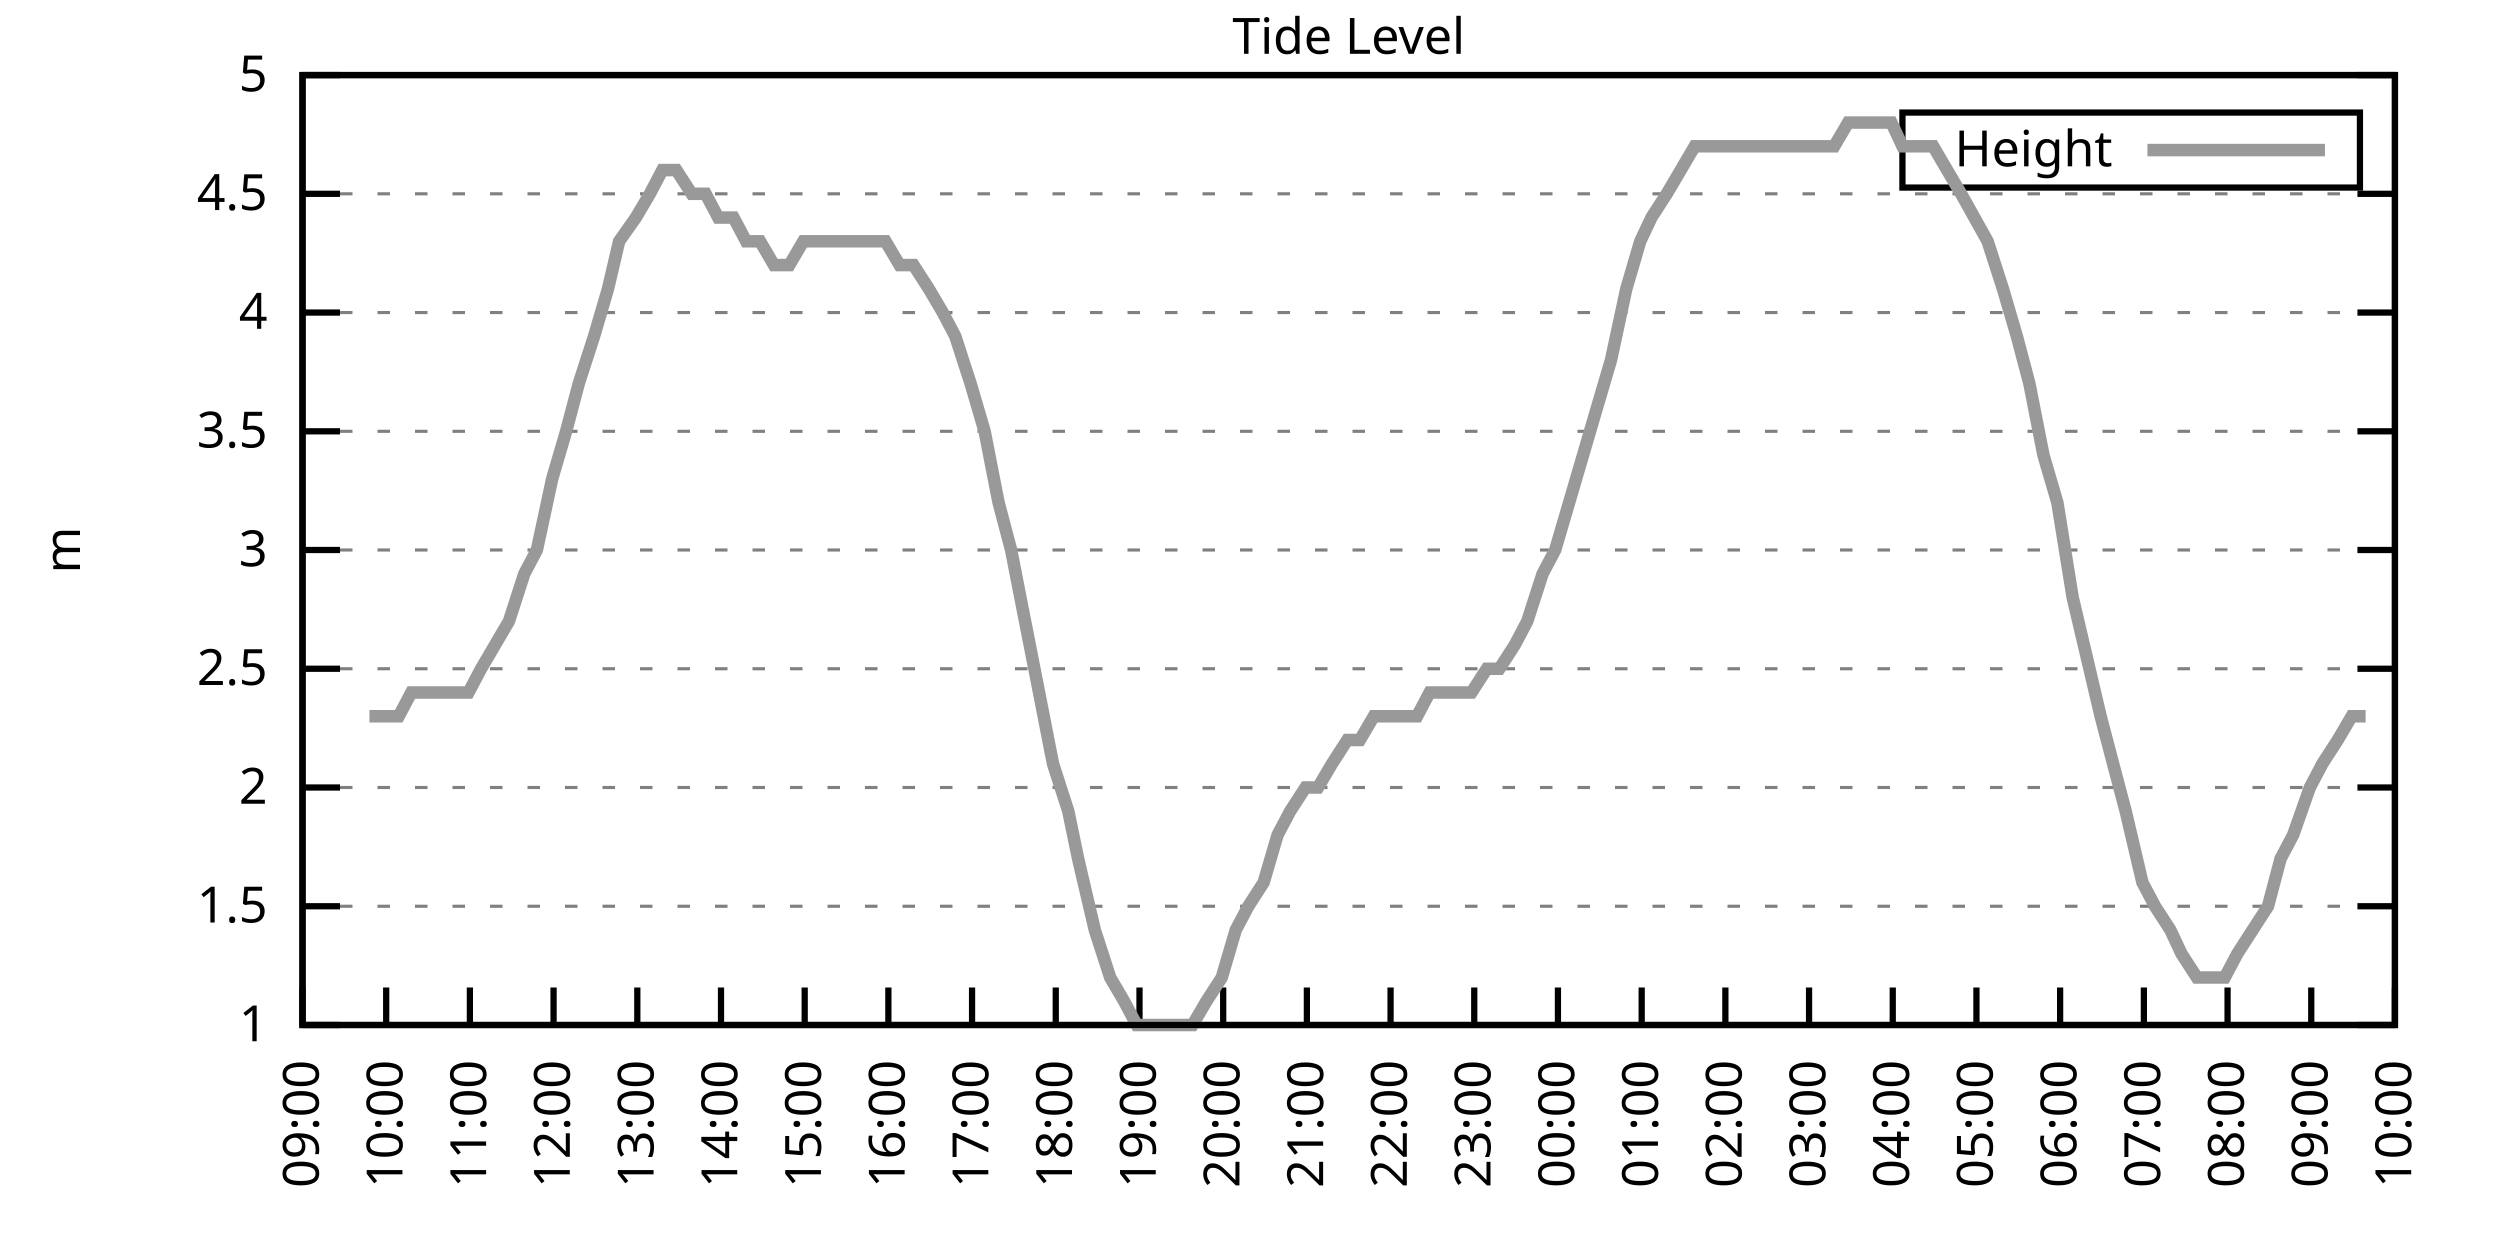
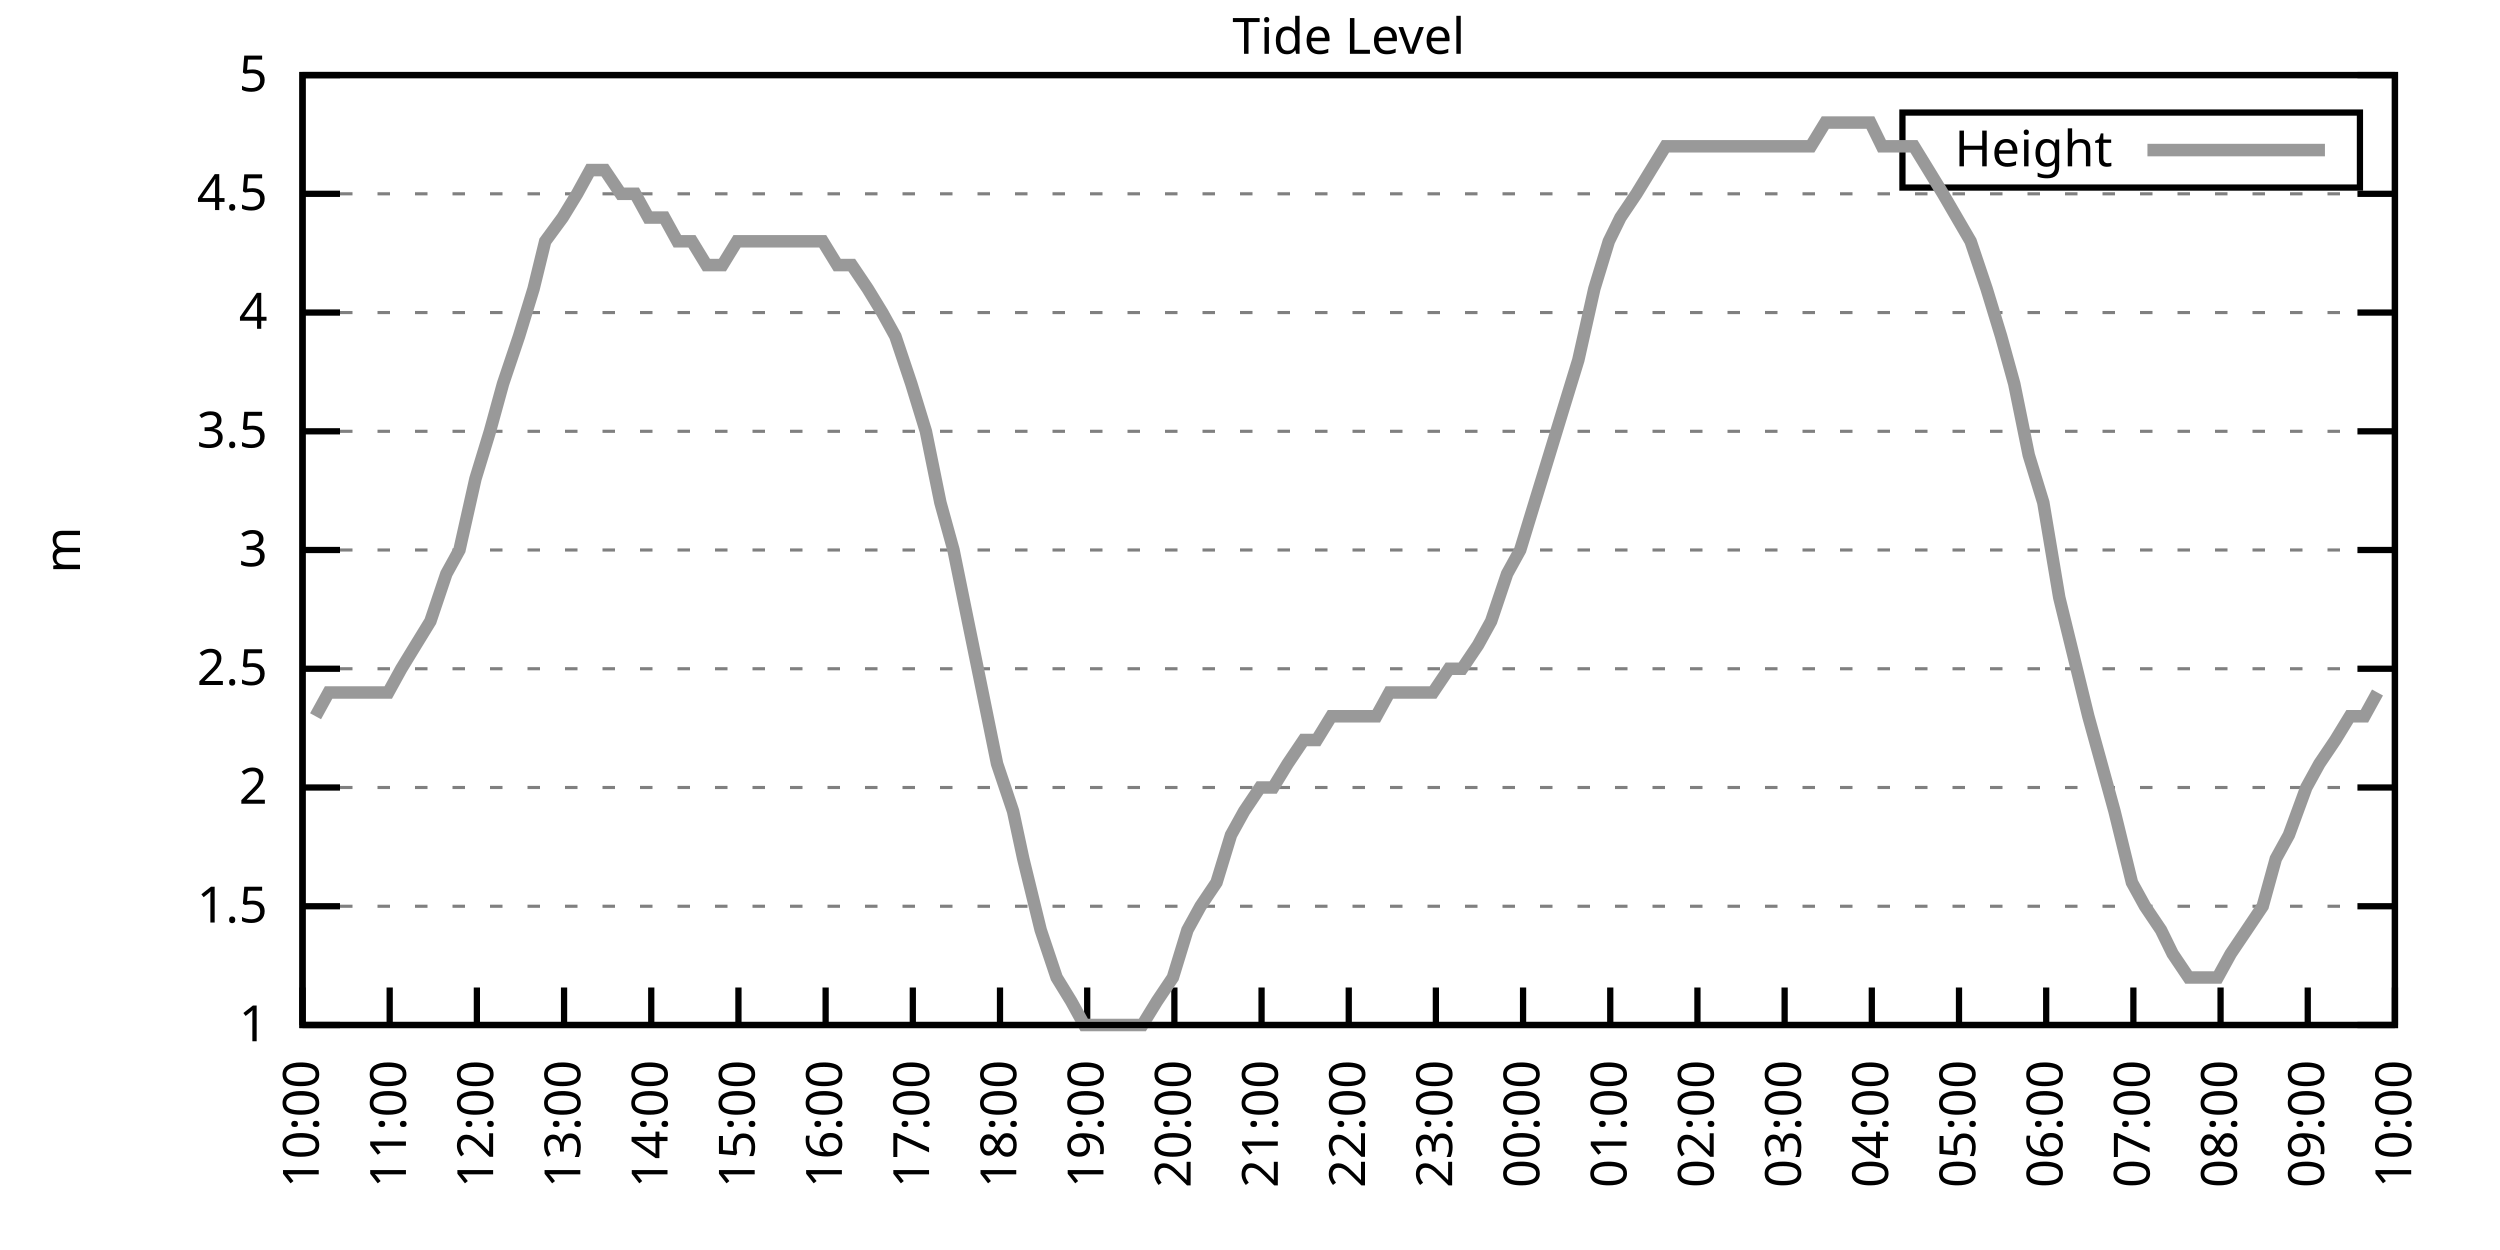
<svg xmlns="http://www.w3.org/2000/svg" xmlns:xlink="http://www.w3.org/1999/xlink" width="400" height="200" viewBox="0 0 400 200">
  <g id="gnuplot_canvas">
    <rect x="0" y="0" width="400" height="200" fill="none" />
    <defs>
      <circle id="gpDot" r="0.5" stroke-width="0.5" stroke="currentColor" />
      <path id="gpPt0" stroke-width="0.333" stroke="currentColor" d="M-1,0 h2 M0,-1 v2" />
      <path id="gpPt1" stroke-width="0.333" stroke="currentColor" d="M-1,-1 L1,1 M1,-1 L-1,1" />
      <path id="gpPt2" stroke-width="0.333" stroke="currentColor" d="M-1,0 L1,0 M0,-1 L0,1 M-1,-1 L1,1 M-1,1 L1,-1" />
      <rect id="gpPt3" stroke-width="0.333" stroke="currentColor" x="-1" y="-1" width="2" height="2" />
      <rect id="gpPt4" stroke-width="0.333" stroke="currentColor" fill="currentColor" x="-1" y="-1" width="2" height="2" />
      <circle id="gpPt5" stroke-width="0.333" stroke="currentColor" cx="0" cy="0" r="1" />
      <use xlink:href="#gpPt5" id="gpPt6" fill="currentColor" stroke="none" />
      <path id="gpPt7" stroke-width="0.333" stroke="currentColor" d="M0,-1.33 L-1.33,0.67 L1.33,0.67 z" />
      <use xlink:href="#gpPt7" id="gpPt8" fill="currentColor" stroke="none" />
      <use xlink:href="#gpPt7" id="gpPt9" stroke="currentColor" transform="rotate(180)" />
      <use xlink:href="#gpPt9" id="gpPt10" fill="currentColor" stroke="none" />
      <use xlink:href="#gpPt3" id="gpPt11" stroke="currentColor" transform="rotate(45)" />
      <use xlink:href="#gpPt11" id="gpPt12" fill="currentColor" stroke="none" />
      <path id="gpPt13" stroke-width="0.333" stroke="currentColor" d="M0,1.330 L1.265,0.411 L0.782,-1.067 L-0.782,-1.076 L-1.265,0.411 z" />
      <use xlink:href="#gpPt13" id="gpPt14" fill="currentColor" stroke="none" />
      <filter id="textbox" filterUnits="objectBoundingBox" x="0" y="0" height="1" width="1">
        <feFlood flood-color="white" flood-opacity="1" result="bgnd" />
        <feComposite in="SourceGraphic" in2="bgnd" operator="atop" />
      </filter>
      <filter id="greybox" filterUnits="objectBoundingBox" x="0" y="0" height="1" width="1">
        <feFlood flood-color="lightgrey" flood-opacity="1" result="grey" />
        <feComposite in="SourceGraphic" in2="grey" operator="atop" />
      </filter>
    </defs>
    <g fill="none" color="white" stroke="currentColor" stroke-width="1.00" stroke-linecap="butt" stroke-linejoin="miter">
</g>
    <g fill="none" color="black" stroke="currentColor" stroke-width="1.00" stroke-linecap="butt" stroke-linejoin="miter">
      <g stroke="none" shape-rendering="crispEdges">
        <polygon fill="rgb(255, 255, 255)" points="48.40,164.00 383.18,164.00 383.18,12.02 48.40,12.02 " />
      </g>
    </g>
    <g fill="none" color="black" stroke="currentColor" stroke-width="1.00" stroke-linecap="butt" stroke-linejoin="miter">
</g>
    <g fill="none" color="black" stroke="black" stroke-width="0.50" stroke-linecap="butt" stroke-linejoin="miter">
</g>
    <g fill="none" color="gray" stroke="currentColor" stroke-width="0.50" stroke-linecap="butt" stroke-linejoin="miter">
      <path stroke="gray" stroke-dasharray="2,4" class="gridline" d="M48.40,164.00 L383.19,164.00  " />
    </g>
    <g fill="none" color="gray" stroke="gray" stroke-width="1.00" stroke-linecap="butt" stroke-linejoin="miter">
</g>
    <g fill="none" color="black" stroke="currentColor" stroke-width="1.00" stroke-linecap="butt" stroke-linejoin="miter">
      <path stroke="black" d="M48.40,164.00 L54.40,164.00 M383.19,164.00 L377.19,164.00  " />
      <g transform="translate(42.80,166.60)" stroke="none" fill="black" font-family="Sans" font-size="8.00" text-anchor="end">
        <text>
          <tspan font-family="Sans"> 1</tspan>
        </text>
      </g>
    </g>
    <g fill="none" color="black" stroke="currentColor" stroke-width="1.00" stroke-linecap="butt" stroke-linejoin="miter">
</g>
    <g fill="none" color="black" stroke="black" stroke-width="0.50" stroke-linecap="butt" stroke-linejoin="miter">
</g>
    <g fill="none" color="gray" stroke="currentColor" stroke-width="0.50" stroke-linecap="butt" stroke-linejoin="miter">
      <path stroke="gray" stroke-dasharray="2,4" class="gridline" d="M48.40,145.00 L383.19,145.00  " />
    </g>
    <g fill="none" color="gray" stroke="gray" stroke-width="1.00" stroke-linecap="butt" stroke-linejoin="miter">
</g>
    <g fill="none" color="black" stroke="currentColor" stroke-width="1.00" stroke-linecap="butt" stroke-linejoin="miter">
      <path stroke="black" d="M48.40,145.00 L54.40,145.00 M383.19,145.00 L377.19,145.00  " />
      <g transform="translate(42.80,147.60)" stroke="none" fill="black" font-family="Sans" font-size="8.00" text-anchor="end">
        <text>
          <tspan font-family="Sans"> 1.5</tspan>
        </text>
      </g>
    </g>
    <g fill="none" color="black" stroke="currentColor" stroke-width="1.00" stroke-linecap="butt" stroke-linejoin="miter">
</g>
    <g fill="none" color="black" stroke="black" stroke-width="0.50" stroke-linecap="butt" stroke-linejoin="miter">
</g>
    <g fill="none" color="gray" stroke="currentColor" stroke-width="0.50" stroke-linecap="butt" stroke-linejoin="miter">
      <path stroke="gray" stroke-dasharray="2,4" class="gridline" d="M48.40,126.00 L383.19,126.00  " />
    </g>
    <g fill="none" color="gray" stroke="gray" stroke-width="1.00" stroke-linecap="butt" stroke-linejoin="miter">
</g>
    <g fill="none" color="black" stroke="currentColor" stroke-width="1.00" stroke-linecap="butt" stroke-linejoin="miter">
      <path stroke="black" d="M48.40,126.00 L54.40,126.00 M383.19,126.00 L377.19,126.00  " />
      <g transform="translate(42.80,128.60)" stroke="none" fill="black" font-family="Sans" font-size="8.00" text-anchor="end">
        <text>
          <tspan font-family="Sans"> 2</tspan>
        </text>
      </g>
    </g>
    <g fill="none" color="black" stroke="currentColor" stroke-width="1.00" stroke-linecap="butt" stroke-linejoin="miter">
</g>
    <g fill="none" color="black" stroke="black" stroke-width="0.50" stroke-linecap="butt" stroke-linejoin="miter">
</g>
    <g fill="none" color="gray" stroke="currentColor" stroke-width="0.50" stroke-linecap="butt" stroke-linejoin="miter">
      <path stroke="gray" stroke-dasharray="2,4" class="gridline" d="M48.40,107.00 L383.19,107.00  " />
    </g>
    <g fill="none" color="gray" stroke="gray" stroke-width="1.00" stroke-linecap="butt" stroke-linejoin="miter">
</g>
    <g fill="none" color="black" stroke="currentColor" stroke-width="1.00" stroke-linecap="butt" stroke-linejoin="miter">
      <path stroke="black" d="M48.40,107.00 L54.40,107.00 M383.19,107.00 L377.19,107.00  " />
      <g transform="translate(42.80,109.60)" stroke="none" fill="black" font-family="Sans" font-size="8.00" text-anchor="end">
        <text>
          <tspan font-family="Sans"> 2.5</tspan>
        </text>
      </g>
    </g>
    <g fill="none" color="black" stroke="currentColor" stroke-width="1.00" stroke-linecap="butt" stroke-linejoin="miter">
</g>
    <g fill="none" color="black" stroke="black" stroke-width="0.50" stroke-linecap="butt" stroke-linejoin="miter">
</g>
    <g fill="none" color="gray" stroke="currentColor" stroke-width="0.50" stroke-linecap="butt" stroke-linejoin="miter">
      <path stroke="gray" stroke-dasharray="2,4" class="gridline" d="M48.40,88.00 L383.19,88.00  " />
    </g>
    <g fill="none" color="gray" stroke="gray" stroke-width="1.00" stroke-linecap="butt" stroke-linejoin="miter">
</g>
    <g fill="none" color="black" stroke="currentColor" stroke-width="1.00" stroke-linecap="butt" stroke-linejoin="miter">
      <path stroke="black" d="M48.40,88.00 L54.40,88.00 M383.19,88.00 L377.19,88.00  " />
      <g transform="translate(42.80,90.60)" stroke="none" fill="black" font-family="Sans" font-size="8.00" text-anchor="end">
        <text>
          <tspan font-family="Sans"> 3</tspan>
        </text>
      </g>
    </g>
    <g fill="none" color="black" stroke="currentColor" stroke-width="1.00" stroke-linecap="butt" stroke-linejoin="miter">
</g>
    <g fill="none" color="black" stroke="black" stroke-width="0.50" stroke-linecap="butt" stroke-linejoin="miter">
</g>
    <g fill="none" color="gray" stroke="currentColor" stroke-width="0.50" stroke-linecap="butt" stroke-linejoin="miter">
      <path stroke="gray" stroke-dasharray="2,4" class="gridline" d="M48.40,69.01 L383.19,69.01  " />
    </g>
    <g fill="none" color="gray" stroke="gray" stroke-width="1.00" stroke-linecap="butt" stroke-linejoin="miter">
</g>
    <g fill="none" color="black" stroke="currentColor" stroke-width="1.00" stroke-linecap="butt" stroke-linejoin="miter">
      <path stroke="black" d="M48.40,69.01 L54.40,69.01 M383.19,69.01 L377.19,69.01  " />
      <g transform="translate(42.80,71.61)" stroke="none" fill="black" font-family="Sans" font-size="8.00" text-anchor="end">
        <text>
          <tspan font-family="Sans"> 3.5</tspan>
        </text>
      </g>
    </g>
    <g fill="none" color="black" stroke="currentColor" stroke-width="1.00" stroke-linecap="butt" stroke-linejoin="miter">
</g>
    <g fill="none" color="black" stroke="black" stroke-width="0.50" stroke-linecap="butt" stroke-linejoin="miter">
</g>
    <g fill="none" color="gray" stroke="currentColor" stroke-width="0.50" stroke-linecap="butt" stroke-linejoin="miter">
      <path stroke="gray" stroke-dasharray="2,4" class="gridline" d="M48.40,50.01 L383.19,50.01  " />
    </g>
    <g fill="none" color="gray" stroke="gray" stroke-width="1.00" stroke-linecap="butt" stroke-linejoin="miter">
</g>
    <g fill="none" color="black" stroke="currentColor" stroke-width="1.00" stroke-linecap="butt" stroke-linejoin="miter">
      <path stroke="black" d="M48.40,50.01 L54.40,50.01 M383.19,50.01 L377.19,50.01  " />
      <g transform="translate(42.80,52.61)" stroke="none" fill="black" font-family="Sans" font-size="8.00" text-anchor="end">
        <text>
          <tspan font-family="Sans"> 4</tspan>
        </text>
      </g>
    </g>
    <g fill="none" color="black" stroke="currentColor" stroke-width="1.00" stroke-linecap="butt" stroke-linejoin="miter">
</g>
    <g fill="none" color="black" stroke="black" stroke-width="0.50" stroke-linecap="butt" stroke-linejoin="miter">
</g>
    <g fill="none" color="gray" stroke="currentColor" stroke-width="0.50" stroke-linecap="butt" stroke-linejoin="miter">
      <path stroke="gray" stroke-dasharray="2,4" class="gridline" d="M48.40,31.01 L383.19,31.01  " />
    </g>
    <g fill="none" color="gray" stroke="gray" stroke-width="1.00" stroke-linecap="butt" stroke-linejoin="miter">
</g>
    <g fill="none" color="black" stroke="currentColor" stroke-width="1.00" stroke-linecap="butt" stroke-linejoin="miter">
      <path stroke="black" d="M48.40,31.01 L54.40,31.01 M383.19,31.01 L377.19,31.01  " />
      <g transform="translate(42.80,33.61)" stroke="none" fill="black" font-family="Sans" font-size="8.00" text-anchor="end">
        <text>
          <tspan font-family="Sans"> 4.5</tspan>
        </text>
      </g>
    </g>
    <g fill="none" color="black" stroke="currentColor" stroke-width="1.00" stroke-linecap="butt" stroke-linejoin="miter">
</g>
    <g fill="none" color="black" stroke="black" stroke-width="0.50" stroke-linecap="butt" stroke-linejoin="miter">
</g>
    <g fill="none" color="gray" stroke="currentColor" stroke-width="0.50" stroke-linecap="butt" stroke-linejoin="miter">
      <path stroke="gray" stroke-dasharray="2,4" class="gridline" d="M48.40,12.01 L383.19,12.01  " />
    </g>
    <g fill="none" color="gray" stroke="gray" stroke-width="1.00" stroke-linecap="butt" stroke-linejoin="miter">
</g>
    <g fill="none" color="black" stroke="currentColor" stroke-width="1.00" stroke-linecap="butt" stroke-linejoin="miter">
      <path stroke="black" d="M48.40,12.01 L54.40,12.01 M383.19,12.01 L377.19,12.01  " />
      <g transform="translate(42.80,14.61)" stroke="none" fill="black" font-family="Sans" font-size="8.00" text-anchor="end">
        <text>
          <tspan font-family="Sans"> 5</tspan>
        </text>
      </g>
    </g>
    <g fill="none" color="black" stroke="currentColor" stroke-width="1.00" stroke-linecap="butt" stroke-linejoin="miter">
      <path stroke="black" d="M48.40,164.00 L48.40,158.00  " />
      <g transform="translate(51.00,169.60) rotate(270.00)" stroke="none" fill="black" font-family="Sans" font-size="8.00" text-anchor="end">
        <text>
-           <tspan font-family="Sans">09:00</tspan>
-         </text>
-       </g>
-     </g>
-     <g fill="none" color="black" stroke="currentColor" stroke-width="1.00" stroke-linecap="butt" stroke-linejoin="miter">
-       <path stroke="black" d="M61.79,164.00 L61.79,158.00  " />
-       <g transform="translate(64.39,169.60) rotate(270.00)" stroke="none" fill="black" font-family="Sans" font-size="8.00" text-anchor="end">
-         <text>
          <tspan font-family="Sans">10:00</tspan>
        </text>
      </g>
    </g>
    <g fill="none" color="black" stroke="currentColor" stroke-width="1.00" stroke-linecap="butt" stroke-linejoin="miter">
-       <path stroke="black" d="M75.18,164.00 L75.18,158.00  " />
-       <g transform="translate(77.78,169.60) rotate(270.00)" stroke="none" fill="black" font-family="Sans" font-size="8.00" text-anchor="end">
+       <path stroke="black" d="M62.35,164.00 L62.35,158.00  " />
+       <g transform="translate(64.95,169.60) rotate(270.00)" stroke="none" fill="black" font-family="Sans" font-size="8.00" text-anchor="end">
        <text>
          <tspan font-family="Sans">11:00</tspan>
        </text>
      </g>
    </g>
    <g fill="none" color="black" stroke="currentColor" stroke-width="1.00" stroke-linecap="butt" stroke-linejoin="miter">
-       <path stroke="black" d="M88.57,164.00 L88.57,158.00  " />
-       <g transform="translate(91.17,169.60) rotate(270.00)" stroke="none" fill="black" font-family="Sans" font-size="8.00" text-anchor="end">
+       <path stroke="black" d="M76.30,164.00 L76.30,158.00  " />
+       <g transform="translate(78.90,169.60) rotate(270.00)" stroke="none" fill="black" font-family="Sans" font-size="8.00" text-anchor="end">
        <text>
          <tspan font-family="Sans">12:00</tspan>
        </text>
      </g>
    </g>
    <g fill="none" color="black" stroke="currentColor" stroke-width="1.00" stroke-linecap="butt" stroke-linejoin="miter">
-       <path stroke="black" d="M101.97,164.00 L101.97,158.00  " />
-       <g transform="translate(104.57,169.60) rotate(270.00)" stroke="none" fill="black" font-family="Sans" font-size="8.00" text-anchor="end">
+       <path stroke="black" d="M90.25,164.00 L90.25,158.00  " />
+       <g transform="translate(92.85,169.60) rotate(270.00)" stroke="none" fill="black" font-family="Sans" font-size="8.00" text-anchor="end">
        <text>
          <tspan font-family="Sans">13:00</tspan>
        </text>
      </g>
    </g>
    <g fill="none" color="black" stroke="currentColor" stroke-width="1.00" stroke-linecap="butt" stroke-linejoin="miter">
-       <path stroke="black" d="M115.36,164.00 L115.36,158.00  " />
-       <g transform="translate(117.96,169.60) rotate(270.00)" stroke="none" fill="black" font-family="Sans" font-size="8.00" text-anchor="end">
+       <path stroke="black" d="M104.20,164.00 L104.20,158.00  " />
+       <g transform="translate(106.80,169.60) rotate(270.00)" stroke="none" fill="black" font-family="Sans" font-size="8.00" text-anchor="end">
        <text>
          <tspan font-family="Sans">14:00</tspan>
        </text>
      </g>
    </g>
    <g fill="none" color="black" stroke="currentColor" stroke-width="1.00" stroke-linecap="butt" stroke-linejoin="miter">
-       <path stroke="black" d="M128.75,164.00 L128.75,158.00  " />
-       <g transform="translate(131.35,169.60) rotate(270.00)" stroke="none" fill="black" font-family="Sans" font-size="8.00" text-anchor="end">
+       <path stroke="black" d="M118.15,164.00 L118.15,158.00  " />
+       <g transform="translate(120.75,169.60) rotate(270.00)" stroke="none" fill="black" font-family="Sans" font-size="8.00" text-anchor="end">
        <text>
          <tspan font-family="Sans">15:00</tspan>
        </text>
      </g>
    </g>
    <g fill="none" color="black" stroke="currentColor" stroke-width="1.00" stroke-linecap="butt" stroke-linejoin="miter">
-       <path stroke="black" d="M142.14,164.00 L142.14,158.00  " />
-       <g transform="translate(144.74,169.60) rotate(270.00)" stroke="none" fill="black" font-family="Sans" font-size="8.00" text-anchor="end">
+       <path stroke="black" d="M132.10,164.00 L132.10,158.00  " />
+       <g transform="translate(134.70,169.60) rotate(270.00)" stroke="none" fill="black" font-family="Sans" font-size="8.00" text-anchor="end">
        <text>
          <tspan font-family="Sans">16:00</tspan>
        </text>
      </g>
    </g>
    <g fill="none" color="black" stroke="currentColor" stroke-width="1.00" stroke-linecap="butt" stroke-linejoin="miter">
-       <path stroke="black" d="M155.53,164.00 L155.53,158.00  " />
-       <g transform="translate(158.13,169.60) rotate(270.00)" stroke="none" fill="black" font-family="Sans" font-size="8.00" text-anchor="end">
+       <path stroke="black" d="M146.05,164.00 L146.05,158.00  " />
+       <g transform="translate(148.65,169.60) rotate(270.00)" stroke="none" fill="black" font-family="Sans" font-size="8.00" text-anchor="end">
        <text>
          <tspan font-family="Sans">17:00</tspan>
        </text>
      </g>
    </g>
    <g fill="none" color="black" stroke="currentColor" stroke-width="1.00" stroke-linecap="butt" stroke-linejoin="miter">
-       <path stroke="black" d="M168.92,164.00 L168.92,158.00  " />
-       <g transform="translate(171.52,169.60) rotate(270.00)" stroke="none" fill="black" font-family="Sans" font-size="8.00" text-anchor="end">
+       <path stroke="black" d="M160.00,164.00 L160.00,158.00  " />
+       <g transform="translate(162.60,169.60) rotate(270.00)" stroke="none" fill="black" font-family="Sans" font-size="8.00" text-anchor="end">
        <text>
          <tspan font-family="Sans">18:00</tspan>
        </text>
      </g>
    </g>
    <g fill="none" color="black" stroke="currentColor" stroke-width="1.00" stroke-linecap="butt" stroke-linejoin="miter">
-       <path stroke="black" d="M182.32,164.00 L182.32,158.00  " />
-       <g transform="translate(184.92,169.60) rotate(270.00)" stroke="none" fill="black" font-family="Sans" font-size="8.00" text-anchor="end">
+       <path stroke="black" d="M173.95,164.00 L173.95,158.00  " />
+       <g transform="translate(176.55,169.60) rotate(270.00)" stroke="none" fill="black" font-family="Sans" font-size="8.00" text-anchor="end">
        <text>
          <tspan font-family="Sans">19:00</tspan>
        </text>
      </g>
    </g>
    <g fill="none" color="black" stroke="currentColor" stroke-width="1.00" stroke-linecap="butt" stroke-linejoin="miter">
-       <path stroke="black" d="M195.71,164.00 L195.71,158.00  " />
-       <g transform="translate(198.31,169.60) rotate(270.00)" stroke="none" fill="black" font-family="Sans" font-size="8.00" text-anchor="end">
+       <path stroke="black" d="M187.90,164.00 L187.90,158.00  " />
+       <g transform="translate(190.50,169.60) rotate(270.00)" stroke="none" fill="black" font-family="Sans" font-size="8.00" text-anchor="end">
        <text>
          <tspan font-family="Sans">20:00</tspan>
        </text>
      </g>
    </g>
    <g fill="none" color="black" stroke="currentColor" stroke-width="1.00" stroke-linecap="butt" stroke-linejoin="miter">
-       <path stroke="black" d="M209.10,164.00 L209.10,158.00  " />
-       <g transform="translate(211.70,169.60) rotate(270.00)" stroke="none" fill="black" font-family="Sans" font-size="8.00" text-anchor="end">
+       <path stroke="black" d="M201.85,164.00 L201.85,158.00  " />
+       <g transform="translate(204.45,169.60) rotate(270.00)" stroke="none" fill="black" font-family="Sans" font-size="8.00" text-anchor="end">
        <text>
          <tspan font-family="Sans">21:00</tspan>
        </text>
      </g>
    </g>
    <g fill="none" color="black" stroke="currentColor" stroke-width="1.00" stroke-linecap="butt" stroke-linejoin="miter">
-       <path stroke="black" d="M222.49,164.00 L222.49,158.00  " />
-       <g transform="translate(225.09,169.60) rotate(270.00)" stroke="none" fill="black" font-family="Sans" font-size="8.00" text-anchor="end">
+       <path stroke="black" d="M215.80,164.00 L215.80,158.00  " />
+       <g transform="translate(218.40,169.60) rotate(270.00)" stroke="none" fill="black" font-family="Sans" font-size="8.00" text-anchor="end">
        <text>
          <tspan font-family="Sans">22:00</tspan>
        </text>
      </g>
    </g>
    <g fill="none" color="black" stroke="currentColor" stroke-width="1.00" stroke-linecap="butt" stroke-linejoin="miter">
-       <path stroke="black" d="M235.88,164.00 L235.88,158.00  " />
-       <g transform="translate(238.48,169.60) rotate(270.00)" stroke="none" fill="black" font-family="Sans" font-size="8.00" text-anchor="end">
+       <path stroke="black" d="M229.74,164.00 L229.74,158.00  " />
+       <g transform="translate(232.34,169.60) rotate(270.00)" stroke="none" fill="black" font-family="Sans" font-size="8.00" text-anchor="end">
        <text>
          <tspan font-family="Sans">23:00</tspan>
        </text>
      </g>
    </g>
    <g fill="none" color="black" stroke="currentColor" stroke-width="1.00" stroke-linecap="butt" stroke-linejoin="miter">
-       <path stroke="black" d="M249.27,164.00 L249.27,158.00  " />
-       <g transform="translate(251.87,169.60) rotate(270.00)" stroke="none" fill="black" font-family="Sans" font-size="8.00" text-anchor="end">
+       <path stroke="black" d="M243.69,164.00 L243.69,158.00  " />
+       <g transform="translate(246.29,169.60) rotate(270.00)" stroke="none" fill="black" font-family="Sans" font-size="8.00" text-anchor="end">
        <text>
          <tspan font-family="Sans">00:00</tspan>
        </text>
      </g>
    </g>
    <g fill="none" color="black" stroke="currentColor" stroke-width="1.00" stroke-linecap="butt" stroke-linejoin="miter">
-       <path stroke="black" d="M262.67,164.00 L262.67,158.00  " />
-       <g transform="translate(265.27,169.60) rotate(270.00)" stroke="none" fill="black" font-family="Sans" font-size="8.00" text-anchor="end">
+       <path stroke="black" d="M257.64,164.00 L257.64,158.00  " />
+       <g transform="translate(260.24,169.60) rotate(270.00)" stroke="none" fill="black" font-family="Sans" font-size="8.00" text-anchor="end">
        <text>
          <tspan font-family="Sans">01:00</tspan>
        </text>
      </g>
    </g>
    <g fill="none" color="black" stroke="currentColor" stroke-width="1.00" stroke-linecap="butt" stroke-linejoin="miter">
-       <path stroke="black" d="M276.06,164.00 L276.06,158.00  " />
-       <g transform="translate(278.66,169.60) rotate(270.00)" stroke="none" fill="black" font-family="Sans" font-size="8.00" text-anchor="end">
+       <path stroke="black" d="M271.59,164.00 L271.59,158.00  " />
+       <g transform="translate(274.19,169.60) rotate(270.00)" stroke="none" fill="black" font-family="Sans" font-size="8.00" text-anchor="end">
        <text>
          <tspan font-family="Sans">02:00</tspan>
        </text>
      </g>
    </g>
    <g fill="none" color="black" stroke="currentColor" stroke-width="1.00" stroke-linecap="butt" stroke-linejoin="miter">
-       <path stroke="black" d="M289.45,164.00 L289.45,158.00  " />
-       <g transform="translate(292.05,169.60) rotate(270.00)" stroke="none" fill="black" font-family="Sans" font-size="8.00" text-anchor="end">
+       <path stroke="black" d="M285.54,164.00 L285.54,158.00  " />
+       <g transform="translate(288.14,169.60) rotate(270.00)" stroke="none" fill="black" font-family="Sans" font-size="8.00" text-anchor="end">
        <text>
          <tspan font-family="Sans">03:00</tspan>
        </text>
      </g>
    </g>
    <g fill="none" color="black" stroke="currentColor" stroke-width="1.00" stroke-linecap="butt" stroke-linejoin="miter">
-       <path stroke="black" d="M302.84,164.00 L302.84,158.00  " />
-       <g transform="translate(305.44,169.60) rotate(270.00)" stroke="none" fill="black" font-family="Sans" font-size="8.00" text-anchor="end">
+       <path stroke="black" d="M299.49,164.00 L299.49,158.00  " />
+       <g transform="translate(302.09,169.60) rotate(270.00)" stroke="none" fill="black" font-family="Sans" font-size="8.00" text-anchor="end">
        <text>
          <tspan font-family="Sans">04:00</tspan>
        </text>
      </g>
    </g>
    <g fill="none" color="black" stroke="currentColor" stroke-width="1.00" stroke-linecap="butt" stroke-linejoin="miter">
-       <path stroke="black" d="M316.23,164.00 L316.23,158.00  " />
-       <g transform="translate(318.83,169.60) rotate(270.00)" stroke="none" fill="black" font-family="Sans" font-size="8.00" text-anchor="end">
+       <path stroke="black" d="M313.44,164.00 L313.44,158.00  " />
+       <g transform="translate(316.04,169.60) rotate(270.00)" stroke="none" fill="black" font-family="Sans" font-size="8.00" text-anchor="end">
        <text>
          <tspan font-family="Sans">05:00</tspan>
        </text>
      </g>
    </g>
    <g fill="none" color="black" stroke="currentColor" stroke-width="1.00" stroke-linecap="butt" stroke-linejoin="miter">
-       <path stroke="black" d="M329.62,164.00 L329.62,158.00  " />
-       <g transform="translate(332.22,169.60) rotate(270.00)" stroke="none" fill="black" font-family="Sans" font-size="8.00" text-anchor="end">
+       <path stroke="black" d="M327.39,164.00 L327.39,158.00  " />
+       <g transform="translate(329.99,169.60) rotate(270.00)" stroke="none" fill="black" font-family="Sans" font-size="8.00" text-anchor="end">
        <text>
          <tspan font-family="Sans">06:00</tspan>
        </text>
      </g>
    </g>
    <g fill="none" color="black" stroke="currentColor" stroke-width="1.00" stroke-linecap="butt" stroke-linejoin="miter">
-       <path stroke="black" d="M343.02,164.00 L343.02,158.00  " />
-       <g transform="translate(345.62,169.60) rotate(270.00)" stroke="none" fill="black" font-family="Sans" font-size="8.00" text-anchor="end">
+       <path stroke="black" d="M341.34,164.00 L341.34,158.00  " />
+       <g transform="translate(343.94,169.60) rotate(270.00)" stroke="none" fill="black" font-family="Sans" font-size="8.00" text-anchor="end">
        <text>
          <tspan font-family="Sans">07:00</tspan>
        </text>
      </g>
    </g>
    <g fill="none" color="black" stroke="currentColor" stroke-width="1.00" stroke-linecap="butt" stroke-linejoin="miter">
-       <path stroke="black" d="M356.41,164.00 L356.41,158.00  " />
-       <g transform="translate(359.01,169.60) rotate(270.00)" stroke="none" fill="black" font-family="Sans" font-size="8.00" text-anchor="end">
+       <path stroke="black" d="M355.29,164.00 L355.29,158.00  " />
+       <g transform="translate(357.89,169.60) rotate(270.00)" stroke="none" fill="black" font-family="Sans" font-size="8.00" text-anchor="end">
        <text>
          <tspan font-family="Sans">08:00</tspan>
        </text>
      </g>
    </g>
    <g fill="none" color="black" stroke="currentColor" stroke-width="1.00" stroke-linecap="butt" stroke-linejoin="miter">
-       <path stroke="black" d="M369.80,164.00 L369.80,158.00  " />
-       <g transform="translate(372.40,169.60) rotate(270.00)" stroke="none" fill="black" font-family="Sans" font-size="8.00" text-anchor="end">
+       <path stroke="black" d="M369.24,164.00 L369.24,158.00  " />
+       <g transform="translate(371.84,169.60) rotate(270.00)" stroke="none" fill="black" font-family="Sans" font-size="8.00" text-anchor="end">
        <text>
          <tspan font-family="Sans">09:00</tspan>
        </text>
      </g>
    </g>
    <g fill="none" color="black" stroke="currentColor" stroke-width="1.00" stroke-linecap="butt" stroke-linejoin="miter">
      <path stroke="black" d="M383.19,164.00 L383.19,158.00  " />
      <g transform="translate(385.79,169.60) rotate(270.00)" stroke="none" fill="black" font-family="Sans" font-size="8.00" text-anchor="end">
        <text>
          <tspan font-family="Sans">10:00</tspan>
        </text>
      </g>
    </g>
    <g fill="none" color="black" stroke="currentColor" stroke-width="1.00" stroke-linecap="butt" stroke-linejoin="miter">
</g>
    <g fill="none" color="black" stroke="currentColor" stroke-width="1.00" stroke-linecap="butt" stroke-linejoin="miter">
      <path stroke="black" d="M48.40,12.01 L48.40,164.00 L383.19,164.00 L383.19,12.01 L48.40,12.01 Z  " />
    </g>
    <g fill="none" color="black" stroke="currentColor" stroke-width="1.00" stroke-linecap="butt" stroke-linejoin="miter">
</g>
    <g fill="none" color="black" stroke="currentColor" stroke-width="1.00" stroke-linecap="butt" stroke-linejoin="miter">
      <path stroke="black" d="M304.39,30.01 L304.39,18.01 L377.59,18.01 L377.59,30.01 L304.39,30.01 Z  " />
    </g>
    <g id="Tide_level_plot_1">
      <g fill="none" color="white" stroke="black" stroke-width="2.00" stroke-linecap="butt" stroke-linejoin="miter">
</g>
      <g fill="none" color="black" stroke="currentColor" stroke-width="2.00" stroke-linecap="butt" stroke-linejoin="miter">
        <g transform="translate(337.99,26.61)" stroke="none" fill="black" font-family="Sans" font-size="8.00" text-anchor="end">
          <text>
            <tspan font-family="Sans">Height</tspan>
          </text>
        </g>
      </g>
      <g fill="none" color="black" stroke="currentColor" stroke-width="2.00" stroke-linecap="butt" stroke-linejoin="miter">
-         <path stroke="rgb(153, 153, 153)" d="M343.59,24.01 L371.99,24.01 M59.11,114.60 L61.57,114.60 L63.80,114.60 L65.81,110.80 L68.04,110.80 L70.27,110.80   L72.50,110.80 L74.96,110.80 L76.97,107.00 L79.20,103.20 L81.43,99.40 L83.89,91.80 L85.90,88.00 L88.35,76.61   L90.58,69.01 L92.59,61.41 L95.05,53.81 L97.28,46.21 L99.06,38.61 L101.74,34.81 L103.98,31.01 L105.98,27.21   L108.22,27.21 L110.67,31.01 L112.90,31.01 L114.91,34.81 L117.37,34.81 L119.38,38.61 L121.61,38.61 L123.84,42.41   L126.29,42.41 L128.53,38.61 L130.54,38.61 L132.99,38.61 L135.00,38.61 L137.23,38.61 L139.69,38.61 L141.69,38.61   L143.93,42.41 L146.16,42.41 L148.61,46.21 L150.85,50.01 L152.85,53.81 L155.31,61.41 L157.54,69.01 L159.77,80.41   L161.78,88.00 L164.01,99.40 L166.25,110.80 L168.48,122.20 L170.93,129.80 L172.50,137.40 L175.17,148.80 L177.63,156.40   L179.86,160.20 L181.87,164.00 L184.10,164.00 L186.33,164.00 L188.79,164.00 L190.80,164.00 L193.03,160.20 L195.48,156.40   L197.72,148.80 L199.73,145.00 L202.18,141.20 L204.41,133.60 L206.42,129.80 L208.88,126.00 L210.88,126.00 L213.12,122.20   L215.57,118.40 L217.58,118.40 L219.81,114.60 L222.27,114.60 L224.28,114.60 L226.73,114.60 L228.74,110.80 L230.97,110.80   L233.43,110.80 L235.44,110.80 L237.89,107.00 L239.90,107.00 L242.36,103.20 L244.36,99.40 L246.82,91.80 L248.83,88.00   L251.06,80.41 L253.29,72.81 L255.52,65.21 L257.76,57.61 L260.21,46.21 L262.44,38.61 L264.23,34.81 L266.68,31.01   L268.92,27.21 L271.15,23.41 L273.38,23.41 L275.83,23.41 L277.62,23.41 L280.30,23.41 L284.32,23.41 L286.55,23.41   L289.23,23.41 L291.46,23.41 L293.47,23.41 L295.70,19.61 L298.15,19.61 L300.16,19.61 L302.62,19.61 L304.40,23.41   L307.08,23.41 L309.31,23.41 L311.54,27.21 L313.78,31.01 L318.02,38.61 L320.47,46.21 L322.70,53.81 L324.71,61.41   L326.95,72.81 L329.18,80.41 L331.63,95.60 L333.42,103.20 L336.10,114.60 L338.10,122.20 L340.11,129.80 L342.79,141.20   L344.80,145.00 L347.26,148.80 L349.04,152.60 L351.50,156.40 L353.51,156.40 L355.96,156.40 L357.97,152.60 L360.42,148.80   L362.88,145.00 L364.89,137.40 L366.90,133.60 L369.58,126.00 L371.58,122.20 L374.04,118.40 L376.27,114.60 L378.50,114.60    " />
+         <path stroke="rgb(153, 153, 153)" d="M343.59,24.01 L371.99,24.01 M50.49,114.60 L52.58,110.80 L54.91,110.80 L57.23,110.80 L59.56,110.80 L62.12,110.80   L64.21,107.00 L66.53,103.20 L68.86,99.40 L71.42,91.80 L73.51,88.00 L76.07,76.61 L78.39,69.01 L80.48,61.41   L83.04,53.81 L85.37,46.21 L87.23,38.61 L90.02,34.81 L92.34,31.01 L94.43,27.21 L96.76,27.21 L99.32,31.01   L101.64,31.01 L103.73,34.81 L106.29,34.81 L108.38,38.61 L110.71,38.61 L113.03,42.41 L115.59,42.41 L117.92,38.61   L120.01,38.61 L122.57,38.61 L124.66,38.61 L126.98,38.61 L129.54,38.61 L131.63,38.61 L133.96,42.41 L136.28,42.41   L138.84,46.21 L141.16,50.01 L143.26,53.81 L145.81,61.41 L148.14,69.01 L150.46,80.41 L152.56,88.00 L154.88,99.40   L157.21,110.80 L159.53,122.20 L162.09,129.80 L163.72,137.40 L166.51,148.80 L169.06,156.40 L171.39,160.20 L173.48,164.00   L175.81,164.00 L178.13,164.00 L180.69,164.00 L182.78,164.00 L185.11,160.20 L187.66,156.40 L189.99,148.80 L192.08,145.00   L194.64,141.20 L196.96,133.60 L199.06,129.80 L201.61,126.00 L203.71,126.00 L206.03,122.20 L208.59,118.40 L210.68,118.40   L213.01,114.60 L215.56,114.60 L217.65,114.60 L220.21,114.60 L222.30,110.80 L224.63,110.80 L227.19,110.80 L229.28,110.80   L231.84,107.00 L233.93,107.00 L236.49,103.20 L238.58,99.40 L241.14,91.80 L243.23,88.00 L245.55,80.41 L247.88,72.81   L250.20,65.21 L252.53,57.61 L255.09,46.21 L257.41,38.61 L259.27,34.81 L261.83,31.01 L264.15,27.21 L266.48,23.41   L268.80,23.41 L271.36,23.41 L273.22,23.41 L276.01,23.41 L280.20,23.41 L282.52,23.41 L285.31,23.41 L287.64,23.41   L289.73,23.41 L292.05,19.61 L294.61,19.61 L296.70,19.61 L299.26,19.61 L301.12,23.41 L303.91,23.41 L306.23,23.41   L308.56,27.21 L310.88,31.01 L315.30,38.61 L317.86,46.21 L320.18,53.81 L322.28,61.41 L324.60,72.81 L326.93,80.41   L329.48,95.60 L331.34,103.20 L334.13,114.60 L336.23,122.20 L338.32,129.80 L341.11,141.20 L343.20,145.00 L345.76,148.80   L347.62,152.60 L350.18,156.40 L352.27,156.40 L354.83,156.40 L356.92,152.60 L359.48,148.80 L362.03,145.00 L364.13,137.40   L366.22,133.60 L369.01,126.00 L371.10,122.20 L373.66,118.40 L375.98,114.60 L378.31,114.60 L380.40,110.80  " />
      </g>
    </g>
    <g fill="none" color="black" stroke="currentColor" stroke-width="2.00" stroke-linecap="butt" stroke-linejoin="miter">
</g>
    <g fill="none" color="black" stroke="black" stroke-width="1.00" stroke-linecap="butt" stroke-linejoin="miter">
</g>
    <g fill="none" color="black" stroke="currentColor" stroke-width="1.00" stroke-linecap="butt" stroke-linejoin="miter">
      <path stroke="black" d="M48.40,12.01 L48.40,164.00 L383.19,164.00 L383.19,12.01 L48.40,12.01 Z  " />
      <g transform="translate(12.80,88.01) rotate(270.00)" stroke="none" fill="black" font-family="Sans" font-size="8.00" text-anchor="middle">
        <text>
          <tspan font-family="Sans">m</tspan>
        </text>
      </g>
    </g>
    <g fill="none" color="black" stroke="currentColor" stroke-width="1.00" stroke-linecap="butt" stroke-linejoin="miter">
</g>
    <g fill="none" color="black" stroke="currentColor" stroke-width="1.00" stroke-linecap="butt" stroke-linejoin="miter">
      <g transform="translate(215.79,8.61)" stroke="none" fill="black" font-family="Sans" font-size="8.00" text-anchor="middle">
        <text>
          <tspan font-family="Sans">Tide Level</tspan>
        </text>
      </g>
    </g>
    <g fill="none" color="black" stroke="currentColor" stroke-width="1.00" stroke-linecap="butt" stroke-linejoin="miter">
</g>
  </g>
</svg>
